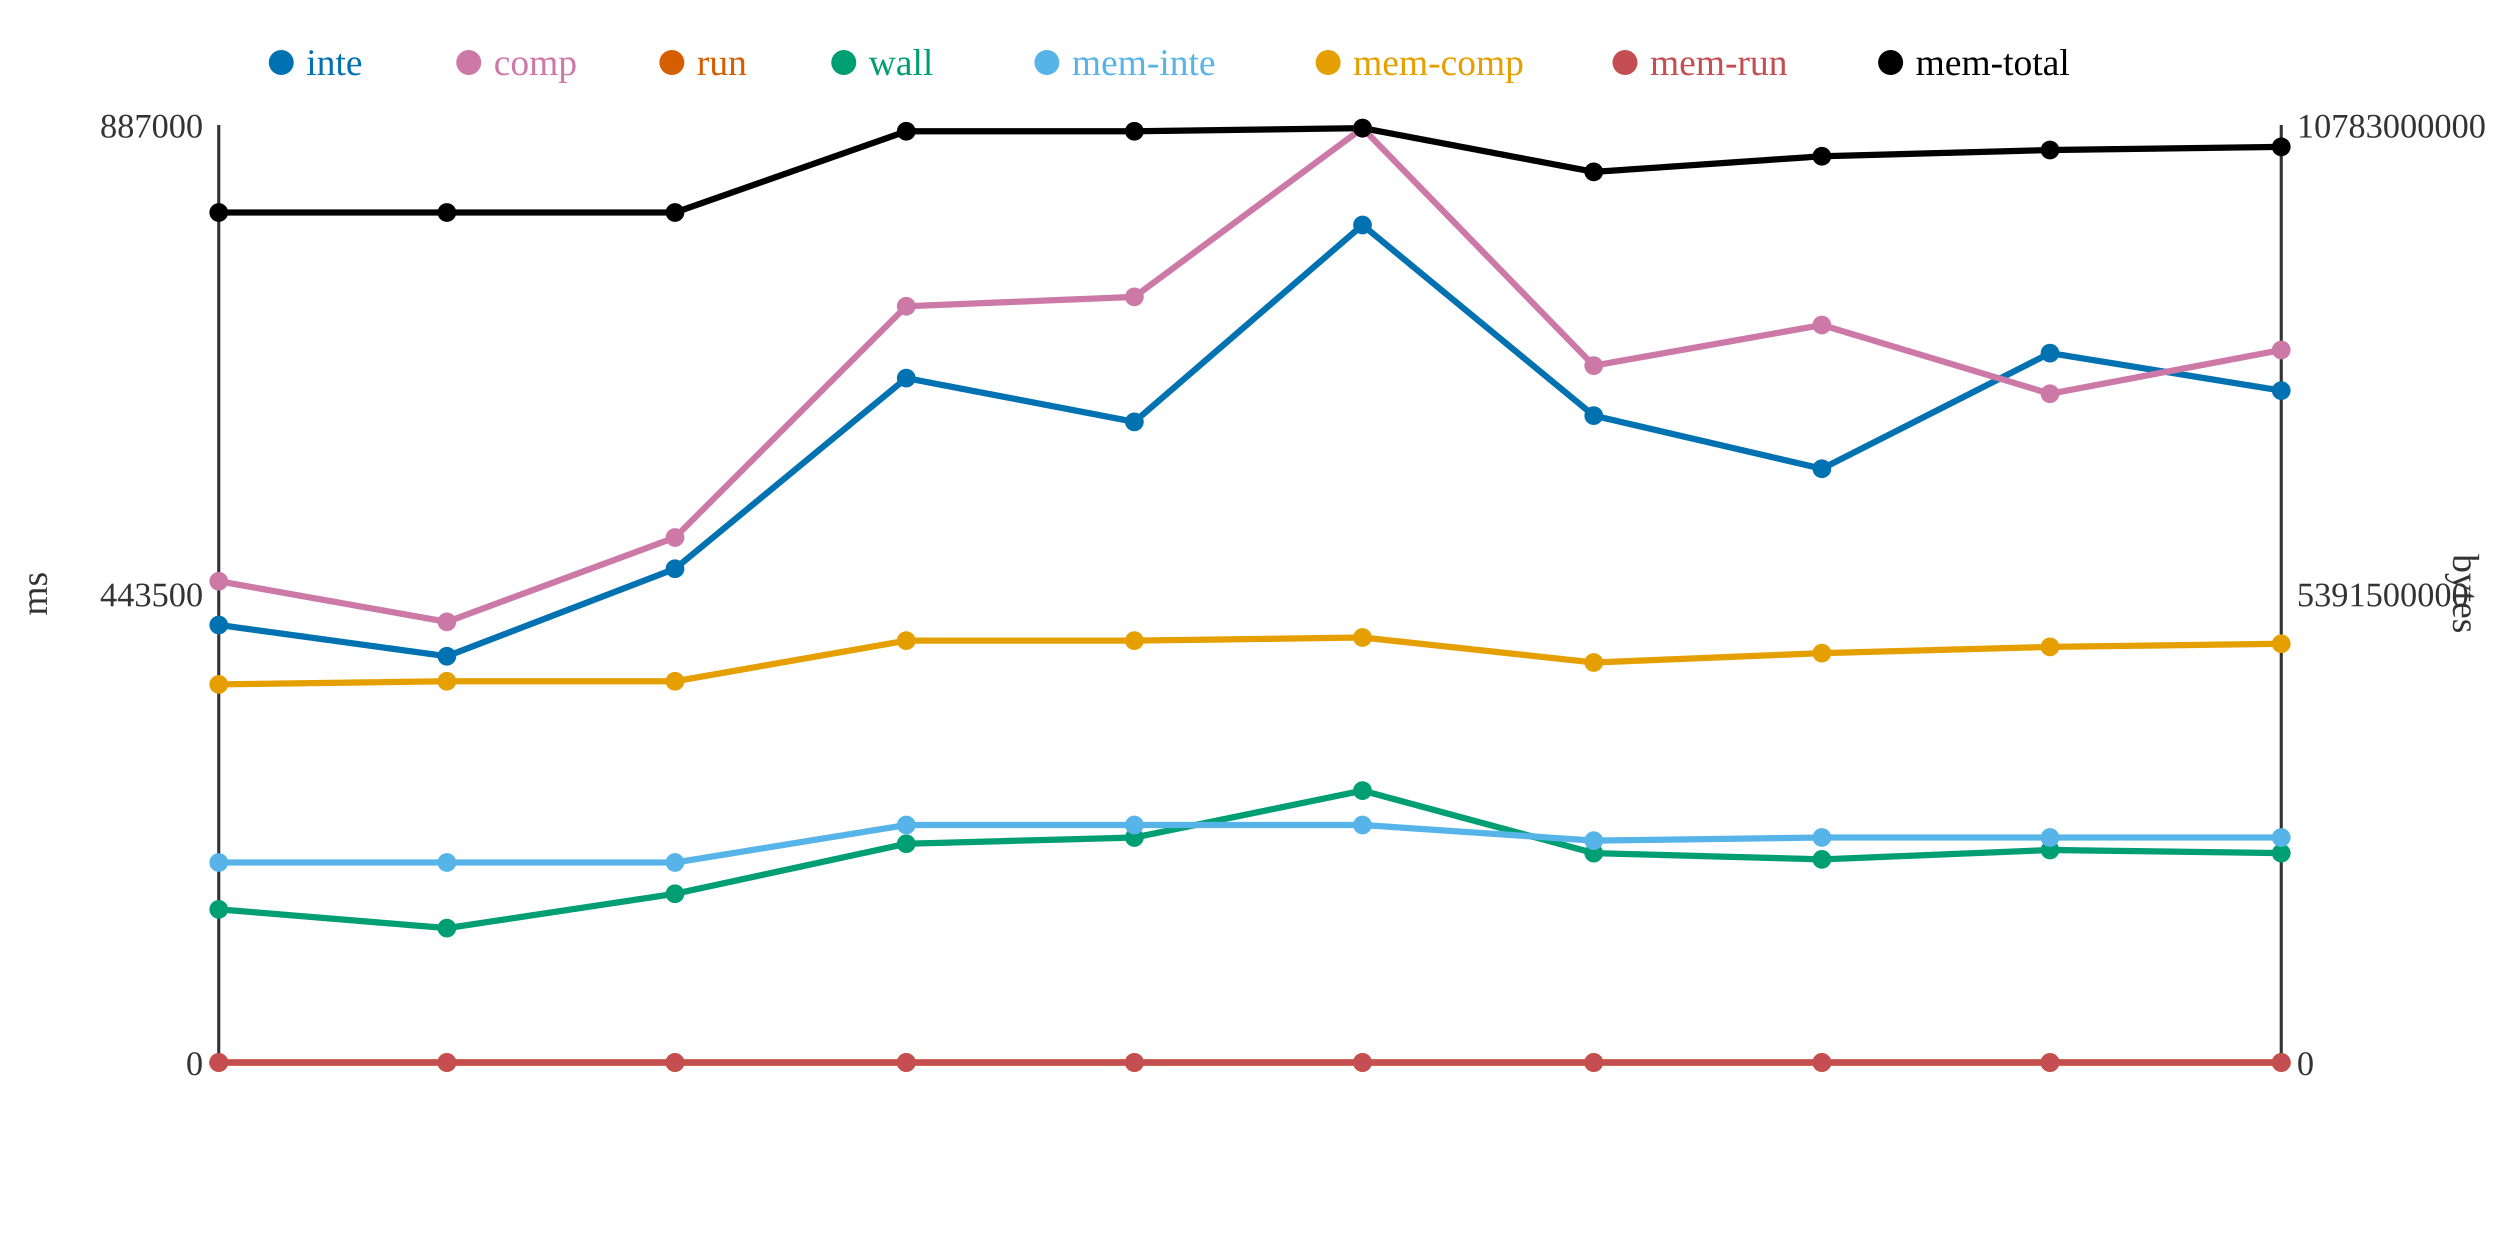
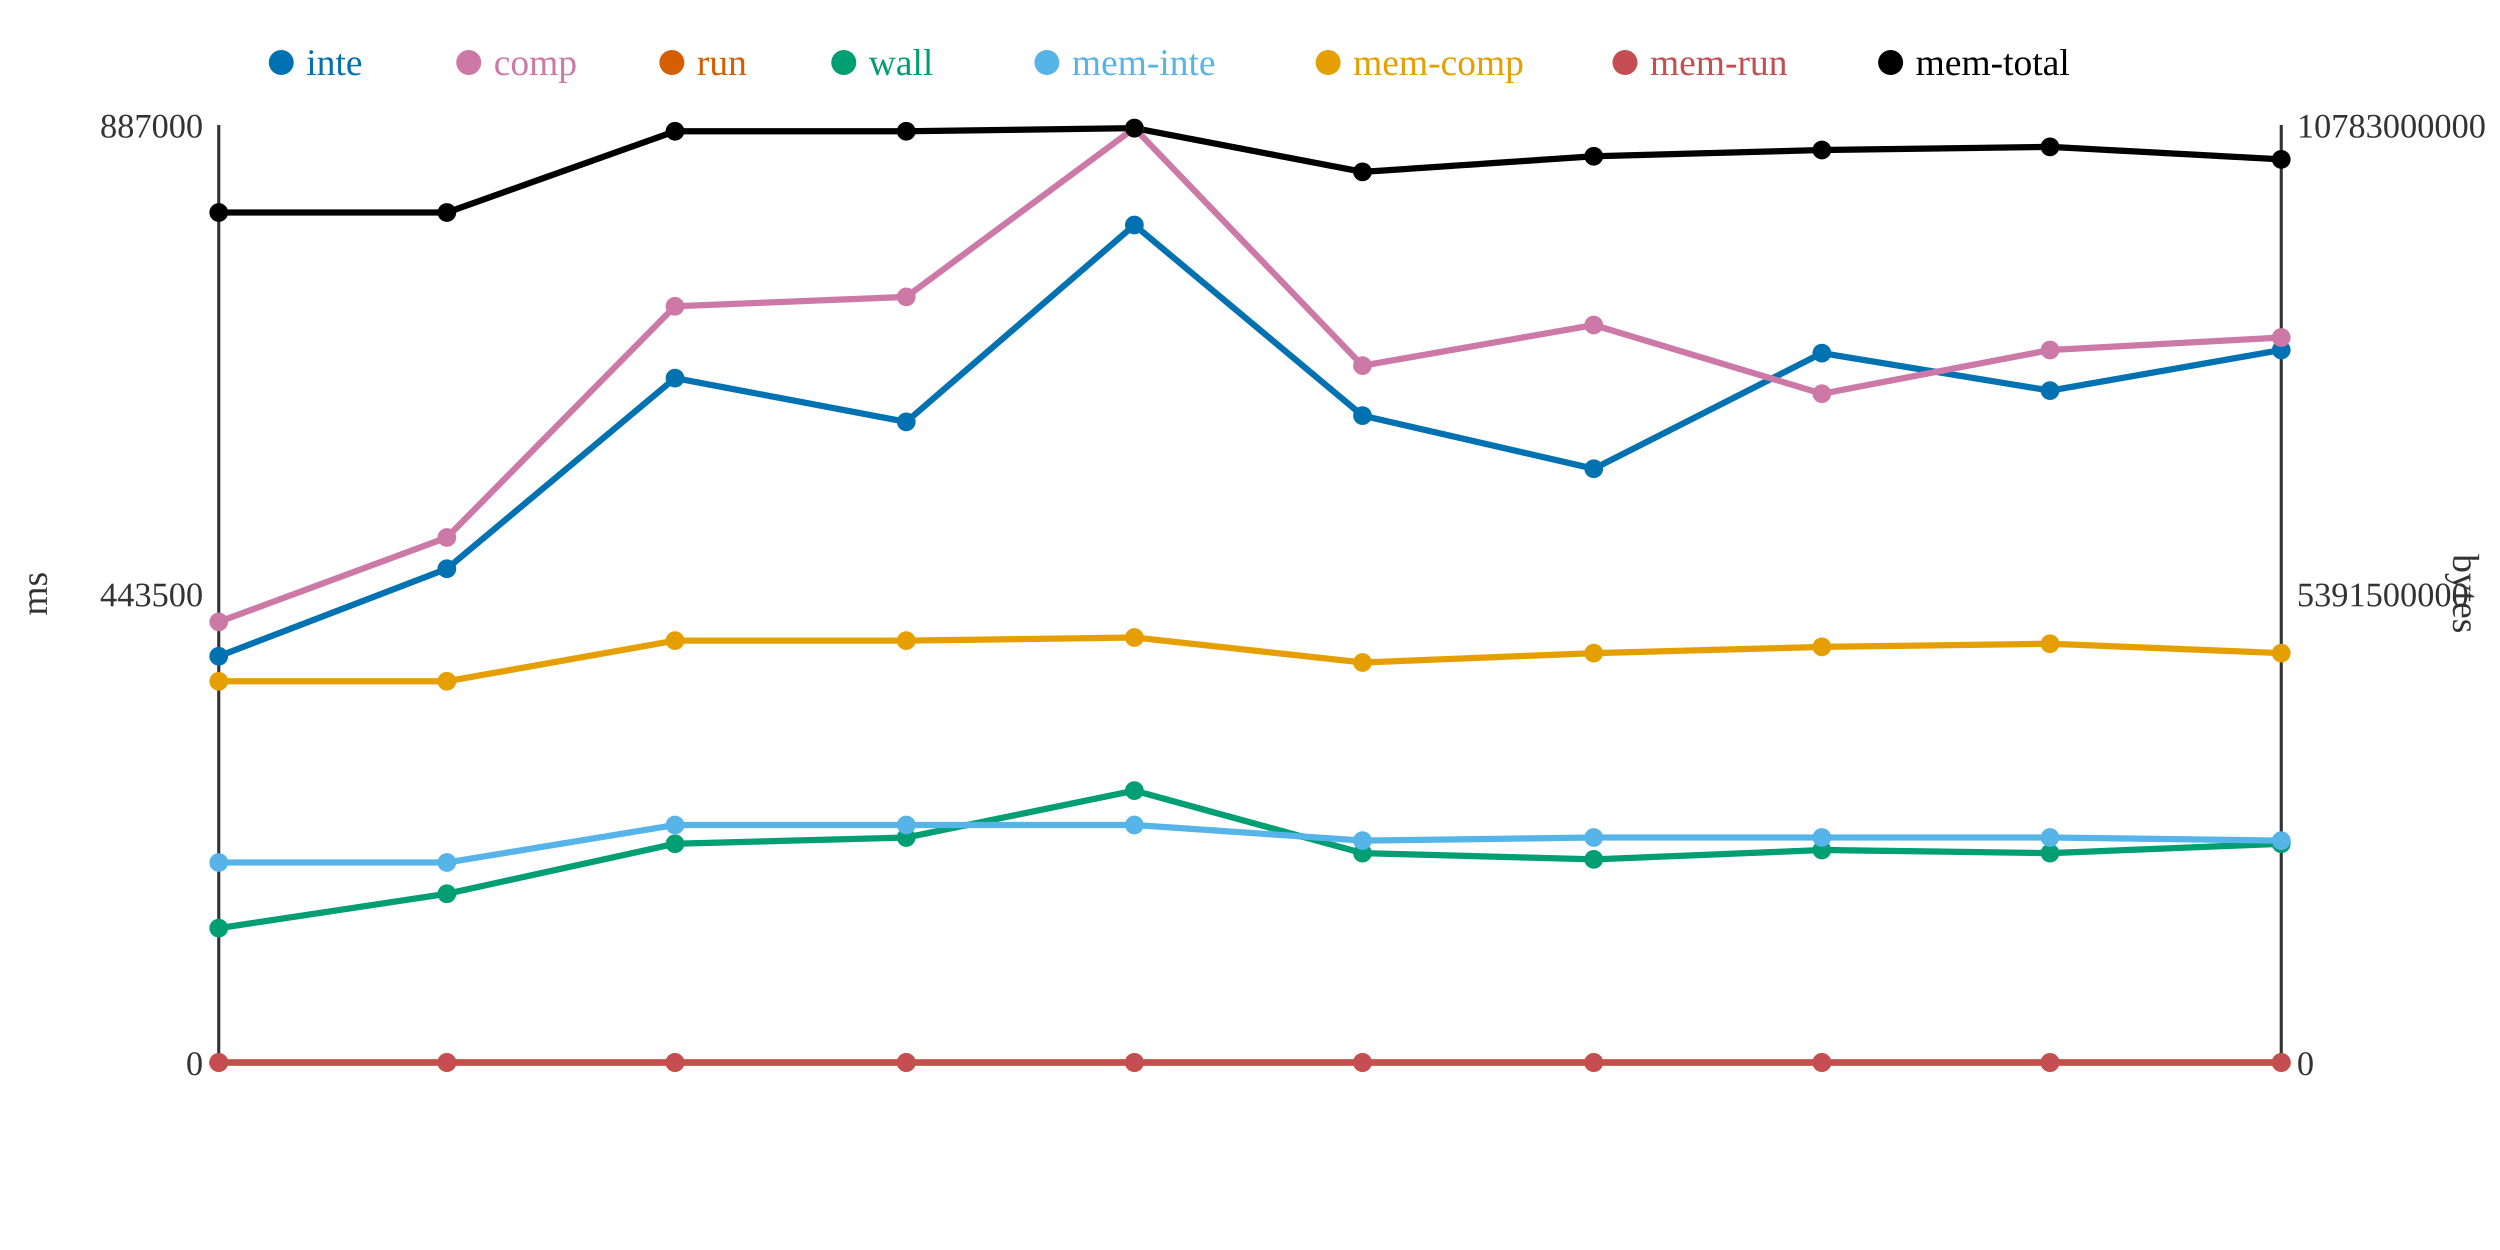
<svg xmlns="http://www.w3.org/2000/svg" width="800" height="400">
  <rect width="800" height="400" fill="white" />
  <line x1="70" y1="40" x2="70" y2="340" stroke="#333" stroke-width="1" />
  <line x1="70" y1="340" x2="730" y2="340" stroke="#333" stroke-width="1" />
  <line x1="730" y1="40" x2="730" y2="340" stroke="#333" stroke-width="1" />
  <text x="65" y="344" text-anchor="end" font-size="11" fill="#333">0</text>
  <text x="65" y="194" text-anchor="end" font-size="11" fill="#333">443500</text>
  <text x="65" y="44" text-anchor="end" font-size="11" fill="#333">887000</text>
  <text x="15" y="190" text-anchor="middle" font-size="12" fill="#333" transform="rotate(-90 15 190)">ms</text>
  <text x="735" y="344" text-anchor="start" font-size="11" fill="#333">0</text>
  <text x="735" y="194" text-anchor="start" font-size="11" fill="#333">5391500000</text>
  <text x="735" y="44" text-anchor="start" font-size="11" fill="#333">10783000000</text>
  <text x="785" y="190" text-anchor="middle" font-size="12" fill="#333" transform="rotate(90 785 190)">bytes</text>
-   <polyline points="70,200 143,210 216,182 290,121 363,135 436,72 510,133 583,150 656,113 730,125" fill="none" stroke="#0072B2" stroke-width="2" />
-   <polyline points="70,186 143,199 216,172 290,98 363,95 436,41 510,117 583,104 656,126 730,112" fill="none" stroke="#CC79A7" stroke-width="2" />
+   <polyline points="70,210 143,182 216,121 290,135 363,72 436,133 510,150 583,113 656,125 730,112" fill="none" stroke="#0072B2" stroke-width="2" />
+   <polyline points="70,199 143,172 216,98 290,95 363,41 436,117 510,104 583,126 656,112 730,108" fill="none" stroke="#CC79A7" stroke-width="2" />
  <polyline points="70,340 143,340 216,340 290,340 363,340 436,340 510,340 583,340 656,340 730,340" fill="none" stroke="#D55E00" stroke-width="2" />
-   <polyline points="70,291 143,297 216,286 290,270 363,268 436,253 510,273 583,275 656,272 730,273" fill="none" stroke="#009E73" stroke-width="2" />
-   <polyline points="70,276 143,276 216,276 290,264 363,264 436,264 510,269 583,268 656,268 730,268" fill="none" stroke="#56B4E9" stroke-width="2" />
-   <polyline points="70,219 143,218 216,218 290,205 363,205 436,204 510,212 583,209 656,207 730,206" fill="none" stroke="#E69F00" stroke-width="2" />
+   <polyline points="70,297 143,286 216,270 290,268 363,253 436,273 510,275 583,272 656,273 730,270" fill="none" stroke="#009E73" stroke-width="2" />
+   <polyline points="70,276 143,276 216,264 290,264 363,264 436,269 510,268 583,268 656,268 730,269" fill="none" stroke="#56B4E9" stroke-width="2" />
+   <polyline points="70,218 143,218 216,205 290,205 363,204 436,212 510,209 583,207 656,206 730,209" fill="none" stroke="#E69F00" stroke-width="2" />
  <polyline points="70,340 143,340 216,340 290,340 363,340 436,340 510,340 583,340 656,340 730,340" fill="none" stroke="#C44E52" stroke-width="2" />
-   <polyline points="70,68 143,68 216,68 290,42 363,42 436,41 510,55 583,50 656,48 730,47" fill="none" stroke="#000000" stroke-width="2" />
-   <circle cx="70" cy="200" r="3" fill="#0072B2" />
-   <circle cx="70" cy="186" r="3" fill="#CC79A7" />
+   <polyline points="70,68 143,68 216,42 290,42 363,41 436,55 510,50 583,48 656,47 730,51" fill="none" stroke="#000000" stroke-width="2" />
+   <circle cx="70" cy="210" r="3" fill="#0072B2" />
+   <circle cx="70" cy="199" r="3" fill="#CC79A7" />
  <circle cx="70" cy="340" r="3" fill="#D55E00" />
-   <circle cx="70" cy="291" r="3" fill="#009E73" />
+   <circle cx="70" cy="297" r="3" fill="#009E73" />
  <circle cx="70" cy="276" r="3" fill="#56B4E9" />
-   <circle cx="70" cy="219" r="3" fill="#E69F00" />
+   <circle cx="70" cy="218" r="3" fill="#E69F00" />
  <circle cx="70" cy="340" r="3" fill="#C44E52" />
  <circle cx="70" cy="68" r="3" fill="#000000" />
-   <circle cx="143" cy="210" r="3" fill="#0072B2" />
-   <circle cx="143" cy="199" r="3" fill="#CC79A7" />
+   <circle cx="143" cy="182" r="3" fill="#0072B2" />
+   <circle cx="143" cy="172" r="3" fill="#CC79A7" />
  <circle cx="143" cy="340" r="3" fill="#D55E00" />
-   <circle cx="143" cy="297" r="3" fill="#009E73" />
+   <circle cx="143" cy="286" r="3" fill="#009E73" />
  <circle cx="143" cy="276" r="3" fill="#56B4E9" />
  <circle cx="143" cy="218" r="3" fill="#E69F00" />
  <circle cx="143" cy="340" r="3" fill="#C44E52" />
  <circle cx="143" cy="68" r="3" fill="#000000" />
-   <circle cx="216" cy="182" r="3" fill="#0072B2" />
-   <circle cx="216" cy="172" r="3" fill="#CC79A7" />
+   <circle cx="216" cy="121" r="3" fill="#0072B2" />
+   <circle cx="216" cy="98" r="3" fill="#CC79A7" />
  <circle cx="216" cy="340" r="3" fill="#D55E00" />
-   <circle cx="216" cy="286" r="3" fill="#009E73" />
-   <circle cx="216" cy="276" r="3" fill="#56B4E9" />
-   <circle cx="216" cy="218" r="3" fill="#E69F00" />
+   <circle cx="216" cy="270" r="3" fill="#009E73" />
+   <circle cx="216" cy="264" r="3" fill="#56B4E9" />
+   <circle cx="216" cy="205" r="3" fill="#E69F00" />
  <circle cx="216" cy="340" r="3" fill="#C44E52" />
-   <circle cx="216" cy="68" r="3" fill="#000000" />
-   <circle cx="290" cy="121" r="3" fill="#0072B2" />
-   <circle cx="290" cy="98" r="3" fill="#CC79A7" />
+   <circle cx="216" cy="42" r="3" fill="#000000" />
+   <circle cx="290" cy="135" r="3" fill="#0072B2" />
+   <circle cx="290" cy="95" r="3" fill="#CC79A7" />
  <circle cx="290" cy="340" r="3" fill="#D55E00" />
-   <circle cx="290" cy="270" r="3" fill="#009E73" />
+   <circle cx="290" cy="268" r="3" fill="#009E73" />
  <circle cx="290" cy="264" r="3" fill="#56B4E9" />
  <circle cx="290" cy="205" r="3" fill="#E69F00" />
  <circle cx="290" cy="340" r="3" fill="#C44E52" />
  <circle cx="290" cy="42" r="3" fill="#000000" />
-   <circle cx="363" cy="135" r="3" fill="#0072B2" />
-   <circle cx="363" cy="95" r="3" fill="#CC79A7" />
+   <circle cx="363" cy="72" r="3" fill="#0072B2" />
+   <circle cx="363" cy="41" r="3" fill="#CC79A7" />
  <circle cx="363" cy="340" r="3" fill="#D55E00" />
-   <circle cx="363" cy="268" r="3" fill="#009E73" />
+   <circle cx="363" cy="253" r="3" fill="#009E73" />
  <circle cx="363" cy="264" r="3" fill="#56B4E9" />
-   <circle cx="363" cy="205" r="3" fill="#E69F00" />
+   <circle cx="363" cy="204" r="3" fill="#E69F00" />
  <circle cx="363" cy="340" r="3" fill="#C44E52" />
-   <circle cx="363" cy="42" r="3" fill="#000000" />
-   <circle cx="436" cy="72" r="3" fill="#0072B2" />
-   <circle cx="436" cy="41" r="3" fill="#CC79A7" />
+   <circle cx="363" cy="41" r="3" fill="#000000" />
+   <circle cx="436" cy="133" r="3" fill="#0072B2" />
+   <circle cx="436" cy="117" r="3" fill="#CC79A7" />
  <circle cx="436" cy="340" r="3" fill="#D55E00" />
-   <circle cx="436" cy="253" r="3" fill="#009E73" />
-   <circle cx="436" cy="264" r="3" fill="#56B4E9" />
-   <circle cx="436" cy="204" r="3" fill="#E69F00" />
+   <circle cx="436" cy="273" r="3" fill="#009E73" />
+   <circle cx="436" cy="269" r="3" fill="#56B4E9" />
+   <circle cx="436" cy="212" r="3" fill="#E69F00" />
  <circle cx="436" cy="340" r="3" fill="#C44E52" />
-   <circle cx="436" cy="41" r="3" fill="#000000" />
-   <circle cx="510" cy="133" r="3" fill="#0072B2" />
-   <circle cx="510" cy="117" r="3" fill="#CC79A7" />
+   <circle cx="436" cy="55" r="3" fill="#000000" />
+   <circle cx="510" cy="150" r="3" fill="#0072B2" />
+   <circle cx="510" cy="104" r="3" fill="#CC79A7" />
  <circle cx="510" cy="340" r="3" fill="#D55E00" />
-   <circle cx="510" cy="273" r="3" fill="#009E73" />
-   <circle cx="510" cy="269" r="3" fill="#56B4E9" />
-   <circle cx="510" cy="212" r="3" fill="#E69F00" />
+   <circle cx="510" cy="275" r="3" fill="#009E73" />
+   <circle cx="510" cy="268" r="3" fill="#56B4E9" />
+   <circle cx="510" cy="209" r="3" fill="#E69F00" />
  <circle cx="510" cy="340" r="3" fill="#C44E52" />
-   <circle cx="510" cy="55" r="3" fill="#000000" />
-   <circle cx="583" cy="150" r="3" fill="#0072B2" />
-   <circle cx="583" cy="104" r="3" fill="#CC79A7" />
+   <circle cx="510" cy="50" r="3" fill="#000000" />
+   <circle cx="583" cy="113" r="3" fill="#0072B2" />
+   <circle cx="583" cy="126" r="3" fill="#CC79A7" />
  <circle cx="583" cy="340" r="3" fill="#D55E00" />
-   <circle cx="583" cy="275" r="3" fill="#009E73" />
+   <circle cx="583" cy="272" r="3" fill="#009E73" />
  <circle cx="583" cy="268" r="3" fill="#56B4E9" />
-   <circle cx="583" cy="209" r="3" fill="#E69F00" />
+   <circle cx="583" cy="207" r="3" fill="#E69F00" />
  <circle cx="583" cy="340" r="3" fill="#C44E52" />
-   <circle cx="583" cy="50" r="3" fill="#000000" />
-   <circle cx="656" cy="113" r="3" fill="#0072B2" />
-   <circle cx="656" cy="126" r="3" fill="#CC79A7" />
+   <circle cx="583" cy="48" r="3" fill="#000000" />
+   <circle cx="656" cy="125" r="3" fill="#0072B2" />
+   <circle cx="656" cy="112" r="3" fill="#CC79A7" />
  <circle cx="656" cy="340" r="3" fill="#D55E00" />
-   <circle cx="656" cy="272" r="3" fill="#009E73" />
+   <circle cx="656" cy="273" r="3" fill="#009E73" />
  <circle cx="656" cy="268" r="3" fill="#56B4E9" />
-   <circle cx="656" cy="207" r="3" fill="#E69F00" />
+   <circle cx="656" cy="206" r="3" fill="#E69F00" />
  <circle cx="656" cy="340" r="3" fill="#C44E52" />
-   <circle cx="656" cy="48" r="3" fill="#000000" />
-   <circle cx="730" cy="125" r="3" fill="#0072B2" />
-   <circle cx="730" cy="112" r="3" fill="#CC79A7" />
+   <circle cx="656" cy="47" r="3" fill="#000000" />
+   <circle cx="730" cy="112" r="3" fill="#0072B2" />
+   <circle cx="730" cy="108" r="3" fill="#CC79A7" />
  <circle cx="730" cy="340" r="3" fill="#D55E00" />
-   <circle cx="730" cy="273" r="3" fill="#009E73" />
-   <circle cx="730" cy="268" r="3" fill="#56B4E9" />
-   <circle cx="730" cy="206" r="3" fill="#E69F00" />
+   <circle cx="730" cy="270" r="3" fill="#009E73" />
+   <circle cx="730" cy="269" r="3" fill="#56B4E9" />
+   <circle cx="730" cy="209" r="3" fill="#E69F00" />
  <circle cx="730" cy="340" r="3" fill="#C44E52" />
-   <circle cx="730" cy="47" r="3" fill="#000000" />
+   <circle cx="730" cy="51" r="3" fill="#000000" />
  <circle cx="90" cy="20" r="4" fill="#0072B2" />
  <text x="98" y="24" text-anchor="start" font-size="12" fill="#0072B2">inte</text>
  <circle cx="150" cy="20" r="4" fill="#CC79A7" />
  <text x="158" y="24" text-anchor="start" font-size="12" fill="#CC79A7">comp</text>
  <circle cx="215" cy="20" r="4" fill="#D55E00" />
  <text x="223" y="24" text-anchor="start" font-size="12" fill="#D55E00">run</text>
  <circle cx="270" cy="20" r="4" fill="#009E73" />
  <text x="278" y="24" text-anchor="start" font-size="12" fill="#009E73">wall</text>
  <circle cx="335" cy="20" r="4" fill="#56B4E9" />
  <text x="343" y="24" text-anchor="start" font-size="12" fill="#56B4E9">mem-inte</text>
  <circle cx="425" cy="20" r="4" fill="#E69F00" />
  <text x="433" y="24" text-anchor="start" font-size="12" fill="#E69F00">mem-comp</text>
  <circle cx="520" cy="20" r="4" fill="#C44E52" />
  <text x="528" y="24" text-anchor="start" font-size="12" fill="#C44E52">mem-run</text>
  <circle cx="605" cy="20" r="4" fill="#000000" />
  <text x="613" y="24" text-anchor="start" font-size="12" fill="#000000">mem-total</text>
</svg>
